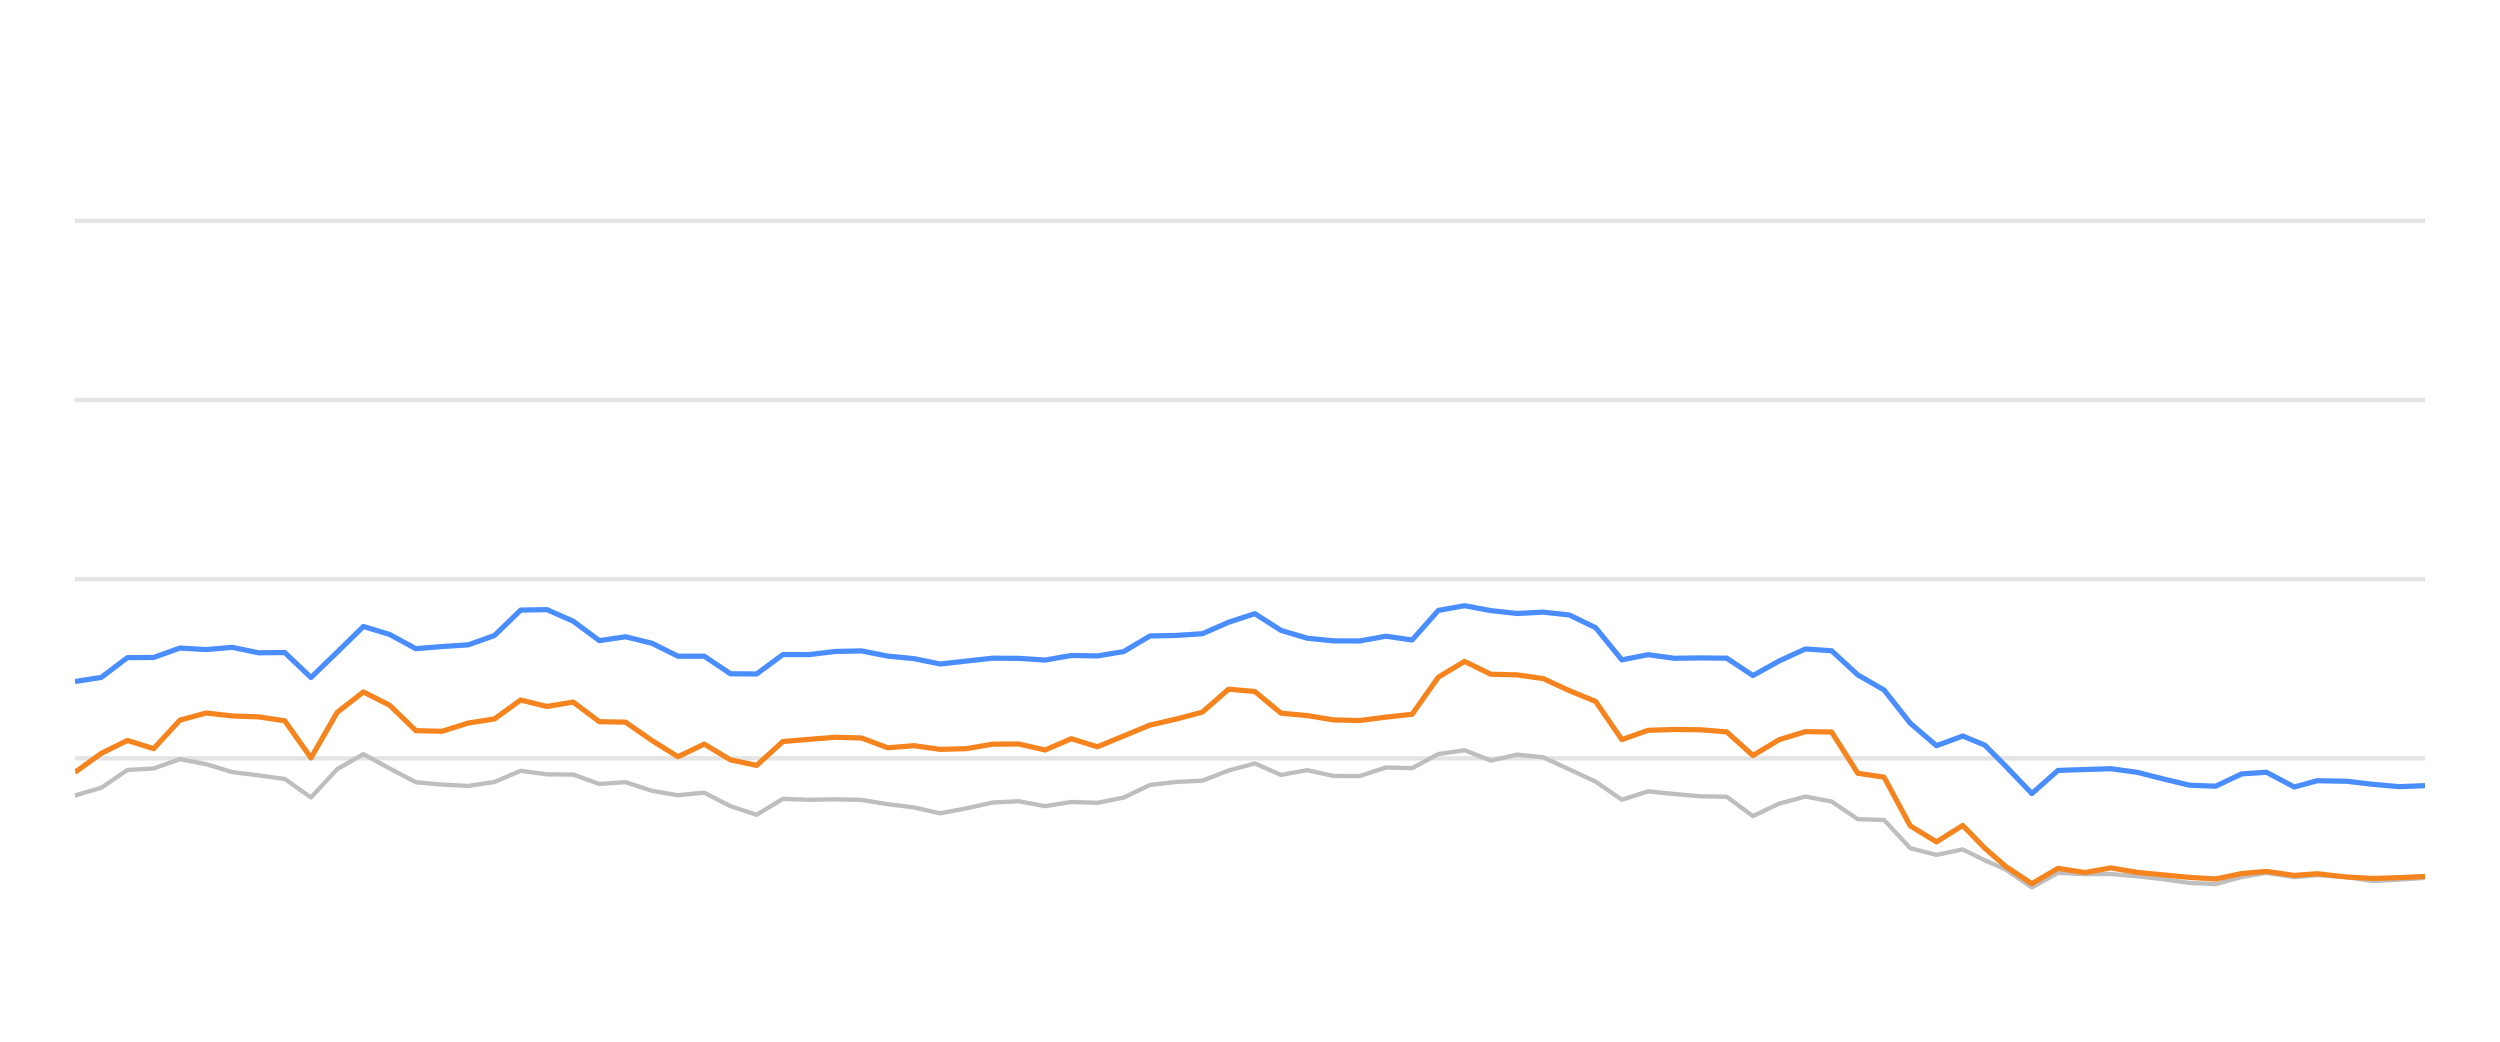
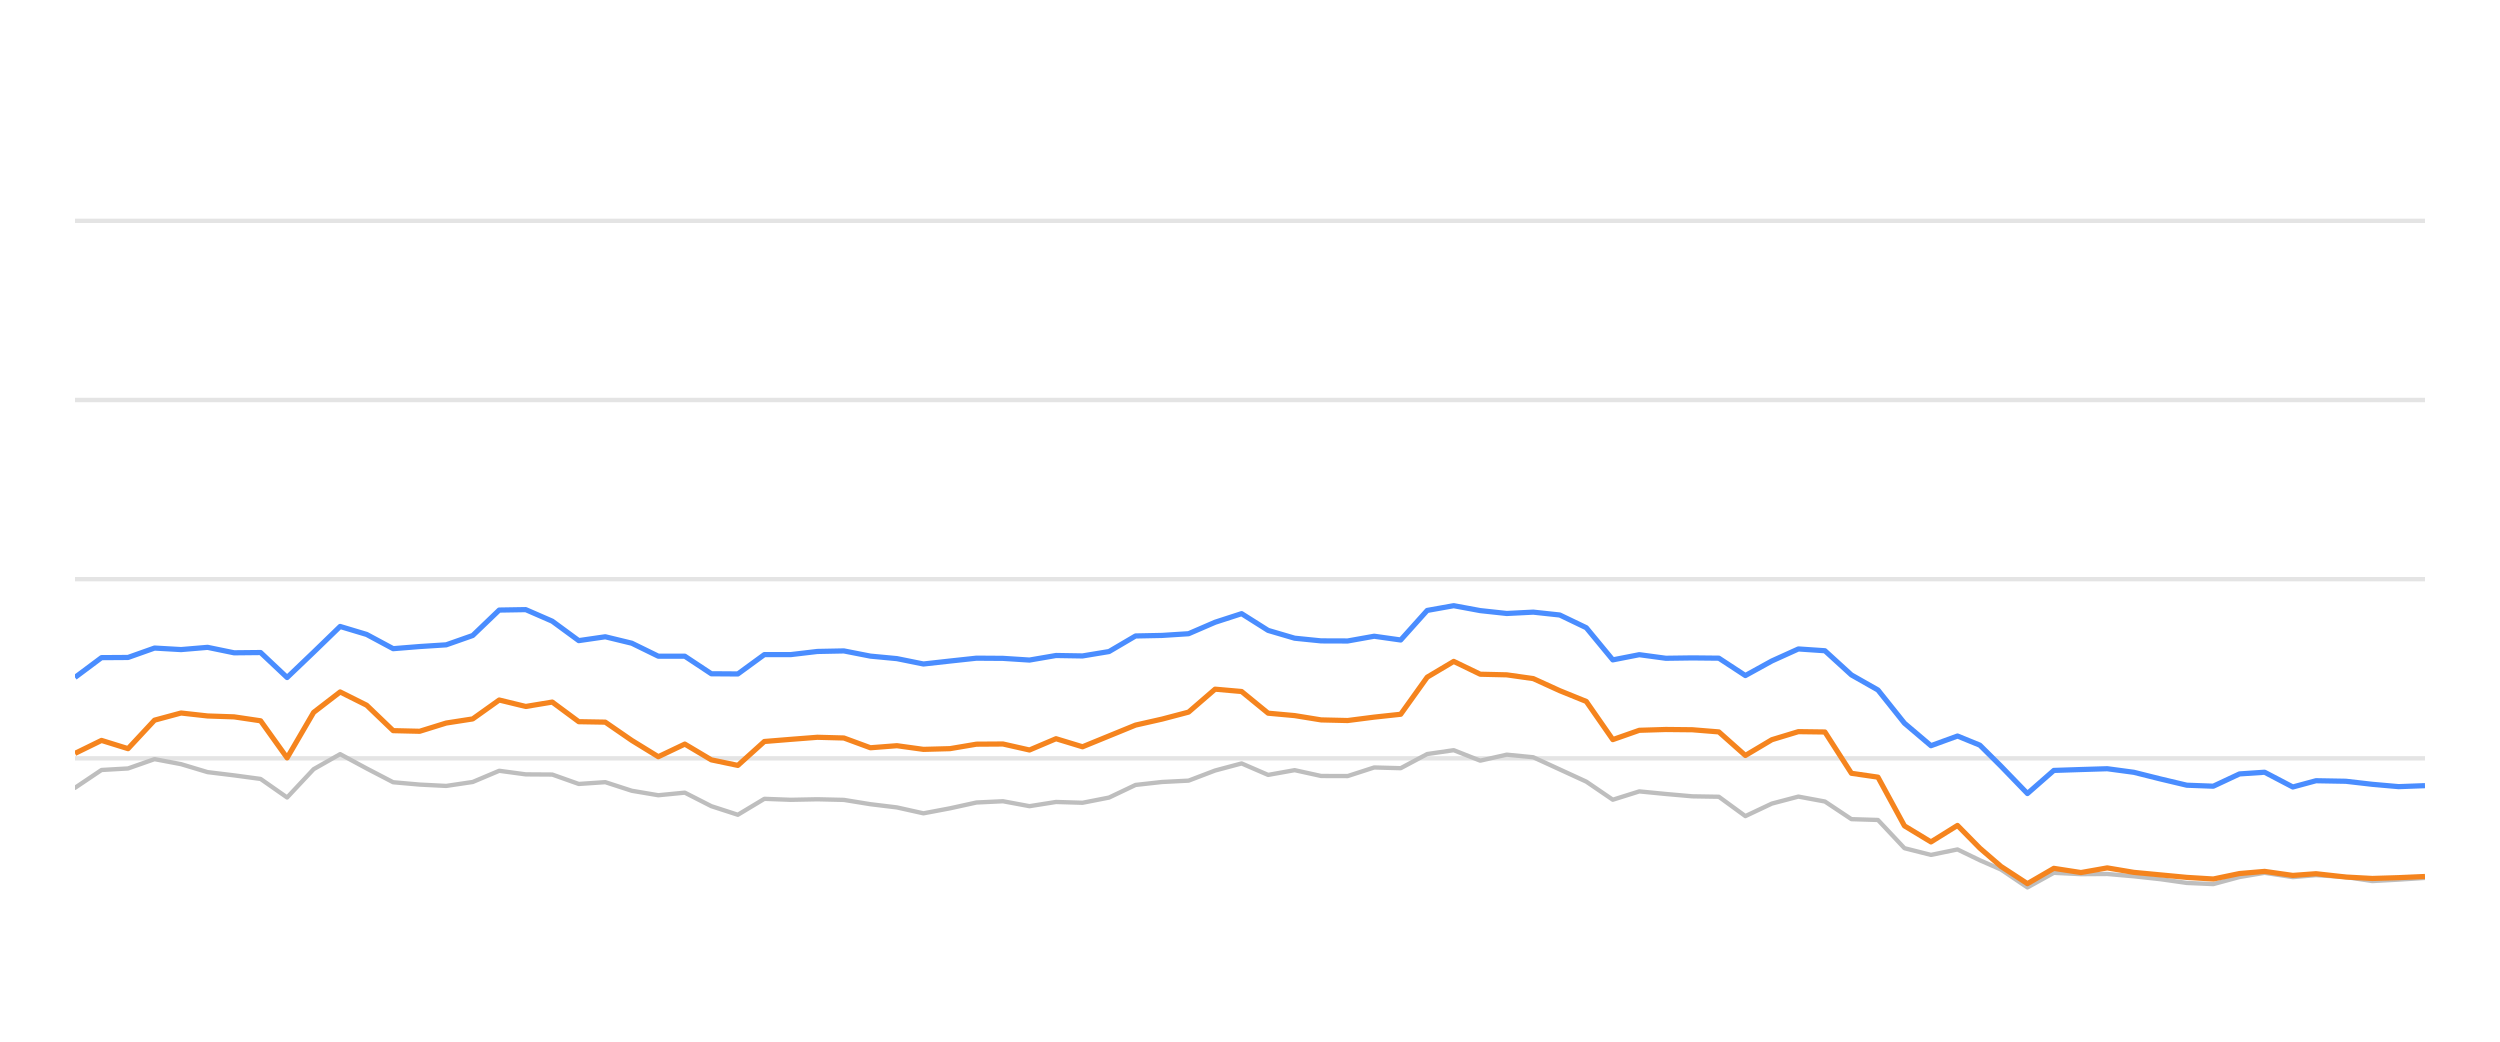
<svg xmlns="http://www.w3.org/2000/svg" width="288pt" height="120pt" viewBox="0 0 288 120" version="1.1">
  <defs>
    <style type="text/css">*{stroke-linejoin: round; stroke-linecap: butt}</style>
  </defs>
  <g id="figure_1">
    <g id="patch_1">
      <path d="M 0 120  L 288 120  L 288 0  L 0 0  L 0 120  z " style="fill: none; opacity: 0" />
    </g>
    <g id="axes_1">
      <g id="patch_2">
        <path d="M 8.64 108  L 279.36 108  L 279.36 4.8  L 8.64 4.8  L 8.64 108  z " style="fill: none" />
      </g>
      <g id="matplotlib.axis_1" />
      <g id="matplotlib.axis_2" />
      <g id="line2d_1">
-         <path d="M 8.64 87.36  L 279.36 87.36  " clip-path="url(#p3ac893e0ff)" style="fill: none; stroke: #b2b2b2; stroke-opacity: 0.35; stroke-width: 0.5; stroke-linecap: square" />
+         <path d="M 8.64 87.36  L 279.36 87.36  " clip-path="url(#p9e422082d5)" style="fill: none; stroke: #b2b2b2; stroke-opacity: 0.35; stroke-width: 0.5; stroke-linecap: square" />
      </g>
      <g id="line2d_2">
-         <path d="M 8.64 66.72  L 279.36 66.72  " clip-path="url(#p3ac893e0ff)" style="fill: none; stroke: #b2b2b2; stroke-opacity: 0.35; stroke-width: 0.5; stroke-linecap: square" />
+         <path d="M 8.64 66.72  L 279.36 66.72  " clip-path="url(#p9e422082d5)" style="fill: none; stroke: #b2b2b2; stroke-opacity: 0.35; stroke-width: 0.5; stroke-linecap: square" />
      </g>
      <g id="line2d_3">
-         <path d="M 8.64 46.08  L 279.36 46.08  " clip-path="url(#p3ac893e0ff)" style="fill: none; stroke: #b2b2b2; stroke-opacity: 0.35; stroke-width: 0.5; stroke-linecap: square" />
+         <path d="M 8.64 46.08  L 279.36 46.08  " clip-path="url(#p9e422082d5)" style="fill: none; stroke: #b2b2b2; stroke-opacity: 0.35; stroke-width: 0.5; stroke-linecap: square" />
      </g>
      <g id="line2d_4">
-         <path d="M 8.64 25.44  L 279.36 25.44  " clip-path="url(#p3ac893e0ff)" style="fill: none; stroke: #b2b2b2; stroke-opacity: 0.35; stroke-width: 0.5; stroke-linecap: square" />
+         <path d="M 8.64 25.44  L 279.36 25.44  " clip-path="url(#p9e422082d5)" style="fill: none; stroke: #b2b2b2; stroke-opacity: 0.35; stroke-width: 0.5; stroke-linecap: square" />
      </g>
      <g id="line2d_5">
-         <path d="M 8.64 91.632  L 11.66 90.755  L 14.681 88.702  L 17.701 88.526  L 20.721 87.453  L 23.742 88.031  L 26.762 88.949  L 29.782 89.321  L 32.803 89.734  L 35.823 91.87  L 38.843 88.609  L 41.863 86.875  L 44.884 88.526  L 47.904 90.115  L 50.924 90.384  L 53.945 90.539  L 56.965 90.084  L 59.985 88.794  L 63.006 89.207  L 66.026 89.228  L 69.046 90.312  L 72.067 90.105  L 75.087 91.096  L 78.107 91.612  L 81.128 91.313  L 84.148 92.871  L 87.168 93.862  L 90.188 92.025  L 93.209 92.138  L 96.229 92.076  L 99.249 92.148  L 102.27 92.644  L 105.29 93.015  L 108.31 93.696  L 111.331 93.119  L 114.351 92.448  L 117.371 92.303  L 120.392 92.871  L 123.412 92.386  L 126.432 92.479  L 129.453 91.88  L 132.473 90.425  L 135.493 90.084  L 138.514 89.93  L 141.534 88.764  L 144.554 87.948  L 147.574 89.269  L 150.595 88.722  L 153.615 89.393  L 156.635 89.403  L 159.656 88.413  L 162.676 88.495  L 165.696 86.865  L 168.717 86.421  L 171.737 87.628  L 174.757 86.937  L 177.778 87.236  L 180.798 88.64  L 183.818 90.043  L 186.839 92.128  L 189.859 91.168  L 192.879 91.467  L 195.899 91.736  L 198.92 91.787  L 201.94 94.016  L 204.96 92.572  L 207.981 91.767  L 211.001 92.334  L 214.021 94.367  L 217.042 94.46  L 220.062 97.711  L 223.082 98.485  L 226.103 97.855  L 228.652 99.104  L 231.053 100.167  L 234.071 102.231  L 237.079 100.549  L 240.168 100.704  L 243.164 100.683  L 246.201 100.951  L 249.215 101.282  L 252.225 101.715  L 255.244 101.849  L 258.228 101.034  L 261.089 100.549  L 264.303 101.044  L 266.944 100.817  L 270.339 101.034  L 273.355 101.498  L 276.358 101.333  L 279.36 101.137  " clip-path="url(#p3ac893e0ff)" style="fill: none; stroke: #bebebe; stroke-width: 0.5; stroke-linecap: round" />
+         <path d="M 8.64 90.755  L 11.694 88.702  L 14.749 88.526  L 17.803 87.453  L 20.858 88.031  L 23.912 88.949  L 26.966 89.321  L 30.021 89.734  L 33.075 91.87  L 36.13 88.609  L 39.184 86.875  L 42.238 88.526  L 45.293 90.115  L 48.347 90.384  L 51.401 90.539  L 54.456 90.084  L 57.51 88.794  L 60.565 89.207  L 63.619 89.228  L 66.673 90.312  L 69.728 90.105  L 72.782 91.096  L 75.837 91.612  L 78.891 91.313  L 81.945 92.871  L 85 93.862  L 88.054 92.025  L 91.109 92.138  L 94.163 92.076  L 97.217 92.148  L 100.272 92.644  L 103.326 93.015  L 106.381 93.696  L 109.435 93.119  L 112.489 92.448  L 115.544 92.303  L 118.598 92.871  L 121.652 92.386  L 124.707 92.479  L 127.761 91.88  L 130.816 90.425  L 133.87 90.084  L 136.924 89.93  L 139.979 88.764  L 143.033 87.948  L 146.088 89.269  L 149.142 88.722  L 152.196 89.393  L 155.251 89.403  L 158.305 88.413  L 161.36 88.495  L 164.414 86.865  L 167.468 86.421  L 170.523 87.628  L 173.577 86.937  L 176.632 87.236  L 179.686 88.64  L 182.74 90.043  L 185.795 92.128  L 188.849 91.168  L 191.903 91.467  L 194.958 91.736  L 198.012 91.787  L 201.067 94.016  L 204.121 92.572  L 207.175 91.767  L 210.23 92.334  L 213.284 94.367  L 216.339 94.46  L 219.393 97.711  L 222.447 98.485  L 225.502 97.855  L 228.08 99.104  L 230.508 100.167  L 233.56 102.231  L 236.602 100.549  L 239.726 100.704  L 242.755 100.683  L 245.827 100.951  L 248.875 101.282  L 251.918 101.715  L 254.972 101.849  L 257.99 101.034  L 260.883 100.549  L 264.133 101.044  L 266.804 100.817  L 270.237 101.034  L 273.288 101.498  L 276.324 101.333  L 279.36 101.137  " clip-path="url(#p9e422082d5)" style="fill: none; stroke: #bebebe; stroke-width: 0.5; stroke-linecap: round" />
      </g>
      <g id="line2d_6">
-         <path d="M 8.64 78.505  L 11.66 78.041  L 14.681 75.76  L 17.701 75.74  L 20.721 74.656  L 23.742 74.832  L 26.762 74.574  L 29.782 75.203  L 32.803 75.172  L 35.823 78.051  L 38.843 75.131  L 41.863 72.169  L 44.884 73.087  L 47.904 74.728  L 50.924 74.481  L 53.945 74.285  L 56.965 73.211  L 59.985 70.28  L 63.006 70.229  L 66.026 71.56  L 69.046 73.8  L 72.067 73.356  L 75.087 74.099  L 78.107 75.595  L 81.128 75.595  L 84.148 77.618  L 87.168 77.639  L 90.188 75.409  L 93.209 75.409  L 96.229 75.048  L 99.249 74.986  L 102.27 75.585  L 105.29 75.874  L 108.31 76.493  L 111.331 76.152  L 114.351 75.822  L 117.371 75.843  L 120.392 76.039  L 123.412 75.513  L 126.432 75.564  L 129.453 75.059  L 132.473 73.263  L 135.493 73.201  L 138.514 73.005  L 141.534 71.684  L 144.554 70.693  L 147.574 72.623  L 150.595 73.521  L 153.615 73.83  L 156.635 73.841  L 159.656 73.294  L 162.676 73.727  L 165.696 70.322  L 168.717 69.775  L 171.737 70.342  L 174.757 70.673  L 177.778 70.518  L 180.798 70.848  L 183.818 72.313  L 186.839 76.018  L 189.859 75.42  L 192.879 75.833  L 195.899 75.791  L 198.92 75.822  L 201.94 77.824  L 204.96 76.142  L 207.981 74.759  L 211.001 74.966  L 214.021 77.752  L 217.042 79.486  L 220.062 83.315  L 223.082 85.905  L 226.103 84.79  L 228.652 85.843  L 231.053 88.258  L 234.071 91.416  L 237.079 88.753  L 240.168 88.65  L 243.164 88.557  L 246.201 88.97  L 249.215 89.734  L 252.225 90.456  L 255.244 90.57  L 258.228 89.156  L 261.089 88.96  L 264.303 90.662  L 266.944 89.94  L 270.339 90.002  L 273.355 90.353  L 276.358 90.621  L 279.36 90.508  " clip-path="url(#p3ac893e0ff)" style="fill: none; stroke: #4a8dff; stroke-width: 0.6" />
+         <path d="M 8.64 78.041  L 11.694 75.76  L 14.749 75.74  L 17.803 74.656  L 20.858 74.832  L 23.912 74.574  L 26.966 75.203  L 30.021 75.172  L 33.075 78.051  L 36.13 75.131  L 39.184 72.169  L 42.238 73.087  L 45.293 74.728  L 48.347 74.481  L 51.401 74.285  L 54.456 73.211  L 57.51 70.28  L 60.565 70.229  L 63.619 71.56  L 66.673 73.8  L 69.728 73.356  L 72.782 74.099  L 75.837 75.595  L 78.891 75.595  L 81.945 77.618  L 85 77.639  L 88.054 75.409  L 91.109 75.409  L 94.163 75.048  L 97.217 74.986  L 100.272 75.585  L 103.326 75.874  L 106.381 76.493  L 109.435 76.152  L 112.489 75.822  L 115.544 75.843  L 118.598 76.039  L 121.652 75.513  L 124.707 75.564  L 127.761 75.059  L 130.816 73.263  L 133.87 73.201  L 136.924 73.005  L 139.979 71.684  L 143.033 70.693  L 146.088 72.623  L 149.142 73.521  L 152.196 73.83  L 155.251 73.841  L 158.305 73.294  L 161.36 73.727  L 164.414 70.322  L 167.468 69.775  L 170.523 70.342  L 173.577 70.673  L 176.632 70.518  L 179.686 70.848  L 182.74 72.313  L 185.795 76.018  L 188.849 75.42  L 191.903 75.833  L 194.958 75.791  L 198.012 75.822  L 201.067 77.824  L 204.121 76.142  L 207.175 74.759  L 210.23 74.966  L 213.284 77.752  L 216.339 79.486  L 219.393 83.315  L 222.447 85.905  L 225.502 84.79  L 228.08 85.843  L 230.508 88.258  L 233.56 91.416  L 236.602 88.753  L 239.726 88.65  L 242.755 88.557  L 245.827 88.97  L 248.875 89.734  L 251.918 90.456  L 254.972 90.57  L 257.99 89.156  L 260.883 88.96  L 264.133 90.662  L 266.804 89.94  L 270.237 90.002  L 273.288 90.353  L 276.324 90.621  L 279.36 90.508  " clip-path="url(#p9e422082d5)" style="fill: none; stroke: #4a8dff; stroke-width: 0.6" />
      </g>
      <g id="line2d_7">
-         <path d="M 8.64 88.97  L 11.66 86.792  L 14.681 85.296  L 17.701 86.245  L 20.721 82.964  L 23.742 82.138  L 26.762 82.479  L 29.782 82.582  L 32.803 83.036  L 35.823 87.308  L 38.843 82.066  L 41.863 79.713  L 44.884 81.24  L 47.904 84.171  L 50.924 84.243  L 53.945 83.294  L 56.965 82.819  L 59.985 80.642  L 63.006 81.385  L 66.026 80.879  L 69.046 83.139  L 72.067 83.191  L 75.087 85.296  L 78.107 87.174  L 81.128 85.719  L 84.148 87.535  L 87.168 88.175  L 90.188 85.42  L 93.209 85.172  L 96.229 84.935  L 99.249 85.017  L 102.27 86.142  L 105.29 85.905  L 108.31 86.328  L 111.331 86.245  L 114.351 85.729  L 117.371 85.709  L 120.392 86.4  L 123.412 85.1  L 126.432 86.029  L 129.453 84.78  L 132.473 83.531  L 135.493 82.84  L 138.514 82.035  L 141.534 79.393  L 144.554 79.661  L 147.574 82.159  L 150.595 82.437  L 153.615 82.933  L 156.635 83.005  L 159.656 82.613  L 162.676 82.283  L 165.696 78.01  L 168.717 76.194  L 171.737 77.67  L 174.757 77.742  L 177.778 78.175  L 180.798 79.568  L 183.818 80.807  L 186.839 85.203  L 189.859 84.13  L 192.879 84.037  L 195.899 84.068  L 198.92 84.316  L 201.94 87.03  L 204.96 85.213  L 207.981 84.285  L 211.001 84.326  L 214.021 89.083  L 217.042 89.527  L 220.062 95.141  L 223.082 96.989  L 226.103 95.09  L 228.652 97.711  L 231.053 99.806  L 234.071 101.798  L 237.079 100.033  L 240.168 100.518  L 243.164 99.981  L 246.201 100.497  L 249.215 100.786  L 252.225 101.075  L 255.244 101.261  L 258.228 100.632  L 261.089 100.384  L 264.303 100.848  L 266.944 100.652  L 270.339 101.034  L 273.355 101.199  L 276.358 101.106  L 279.36 100.972  " clip-path="url(#p3ac893e0ff)" style="fill: none; stroke: #f5841e; stroke-width: 0.6" />
+         <path d="M 8.64 86.792  L 11.694 85.296  L 14.749 86.245  L 17.803 82.964  L 20.858 82.138  L 23.912 82.479  L 26.966 82.582  L 30.021 83.036  L 33.075 87.308  L 36.13 82.066  L 39.184 79.713  L 42.238 81.24  L 45.293 84.171  L 48.347 84.243  L 51.401 83.294  L 54.456 82.819  L 57.51 80.642  L 60.565 81.385  L 63.619 80.879  L 66.673 83.139  L 69.728 83.191  L 72.782 85.296  L 75.837 87.174  L 78.891 85.719  L 81.945 87.535  L 85 88.175  L 88.054 85.42  L 91.109 85.172  L 94.163 84.935  L 97.217 85.017  L 100.272 86.142  L 103.326 85.905  L 106.381 86.328  L 109.435 86.245  L 112.489 85.729  L 115.544 85.709  L 118.598 86.4  L 121.652 85.1  L 124.707 86.029  L 127.761 84.78  L 130.816 83.531  L 133.87 82.84  L 136.924 82.035  L 139.979 79.393  L 143.033 79.661  L 146.088 82.159  L 149.142 82.437  L 152.196 82.933  L 155.251 83.005  L 158.305 82.613  L 161.36 82.283  L 164.414 78.01  L 167.468 76.194  L 170.523 77.67  L 173.577 77.742  L 176.632 78.175  L 179.686 79.568  L 182.74 80.807  L 185.795 85.203  L 188.849 84.13  L 191.903 84.037  L 194.958 84.068  L 198.012 84.316  L 201.067 87.03  L 204.121 85.213  L 207.175 84.285  L 210.23 84.326  L 213.284 89.083  L 216.339 89.527  L 219.393 95.141  L 222.447 96.989  L 225.502 95.09  L 228.08 97.711  L 230.508 99.806  L 233.56 101.798  L 236.602 100.033  L 239.726 100.518  L 242.755 99.981  L 245.827 100.497  L 248.875 100.786  L 251.918 101.075  L 254.972 101.261  L 257.99 100.632  L 260.883 100.384  L 264.133 100.848  L 266.804 100.652  L 270.237 101.034  L 273.288 101.199  L 276.324 101.106  L 279.36 100.972  " clip-path="url(#p9e422082d5)" style="fill: none; stroke: #f5841e; stroke-width: 0.6" />
      </g>
    </g>
  </g>
  <defs>
-     <clipPath id="p3ac893e0ff">
+     <clipPath id="p9e422082d5">
      <rect x="8.64" y="4.8" width="270.72" height="103.2" />
    </clipPath>
  </defs>
</svg>
